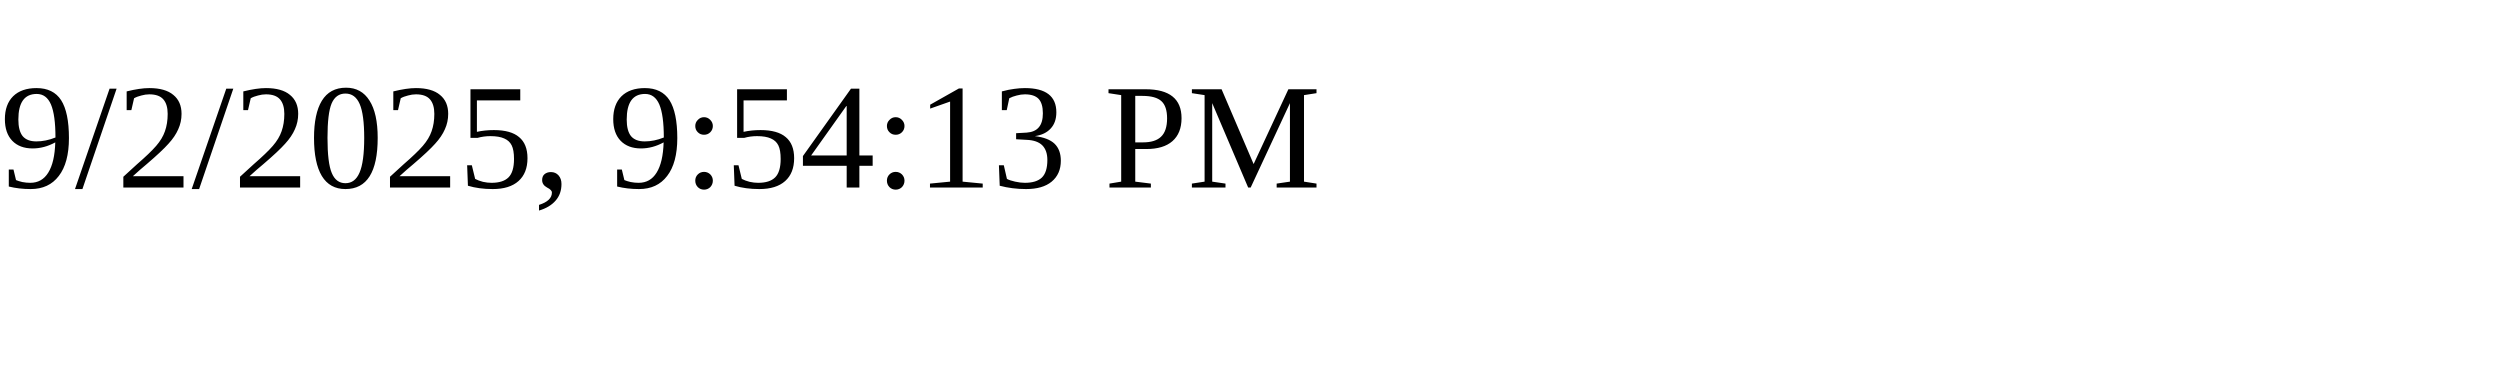
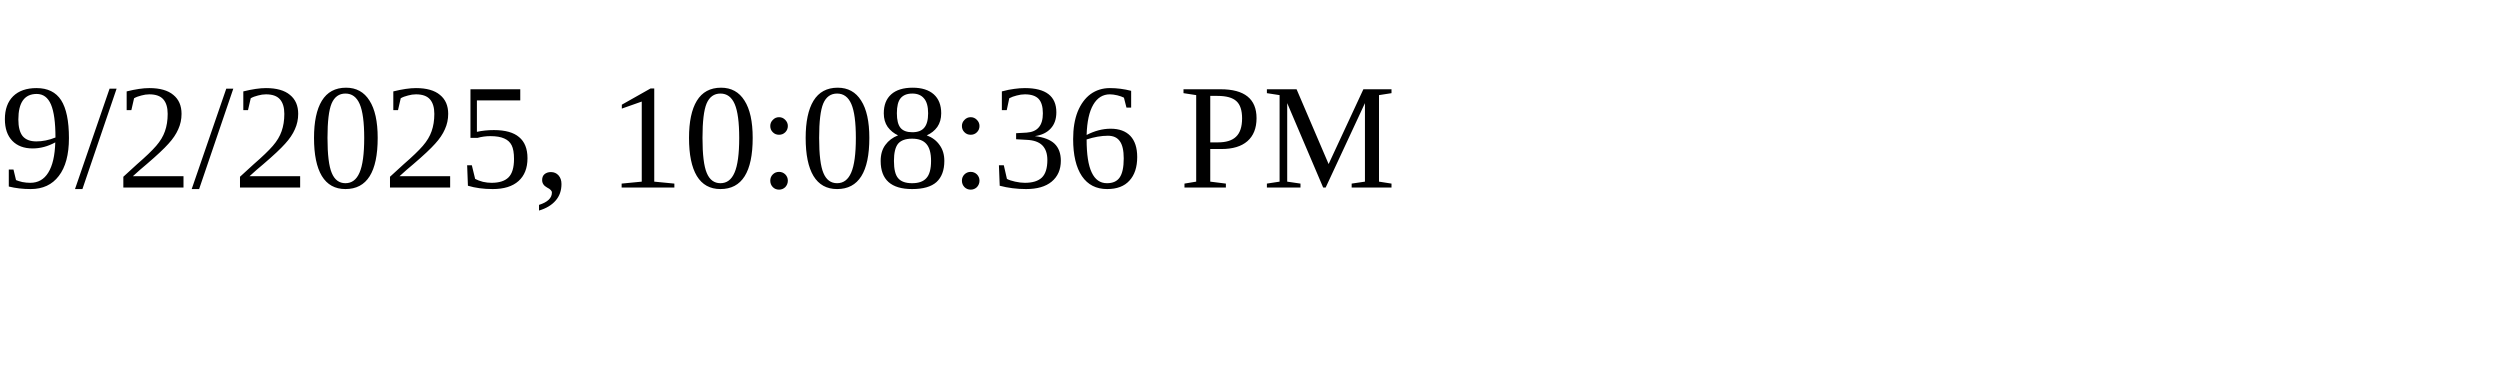
<svg xmlns="http://www.w3.org/2000/svg" height="30" width="200">
-   <text x="0" y="15">9/2/2025, 9:54:13 PM</text>
+   <text x="0" y="15">9/2/2025, 10:08:36 PM</text>
</svg>
